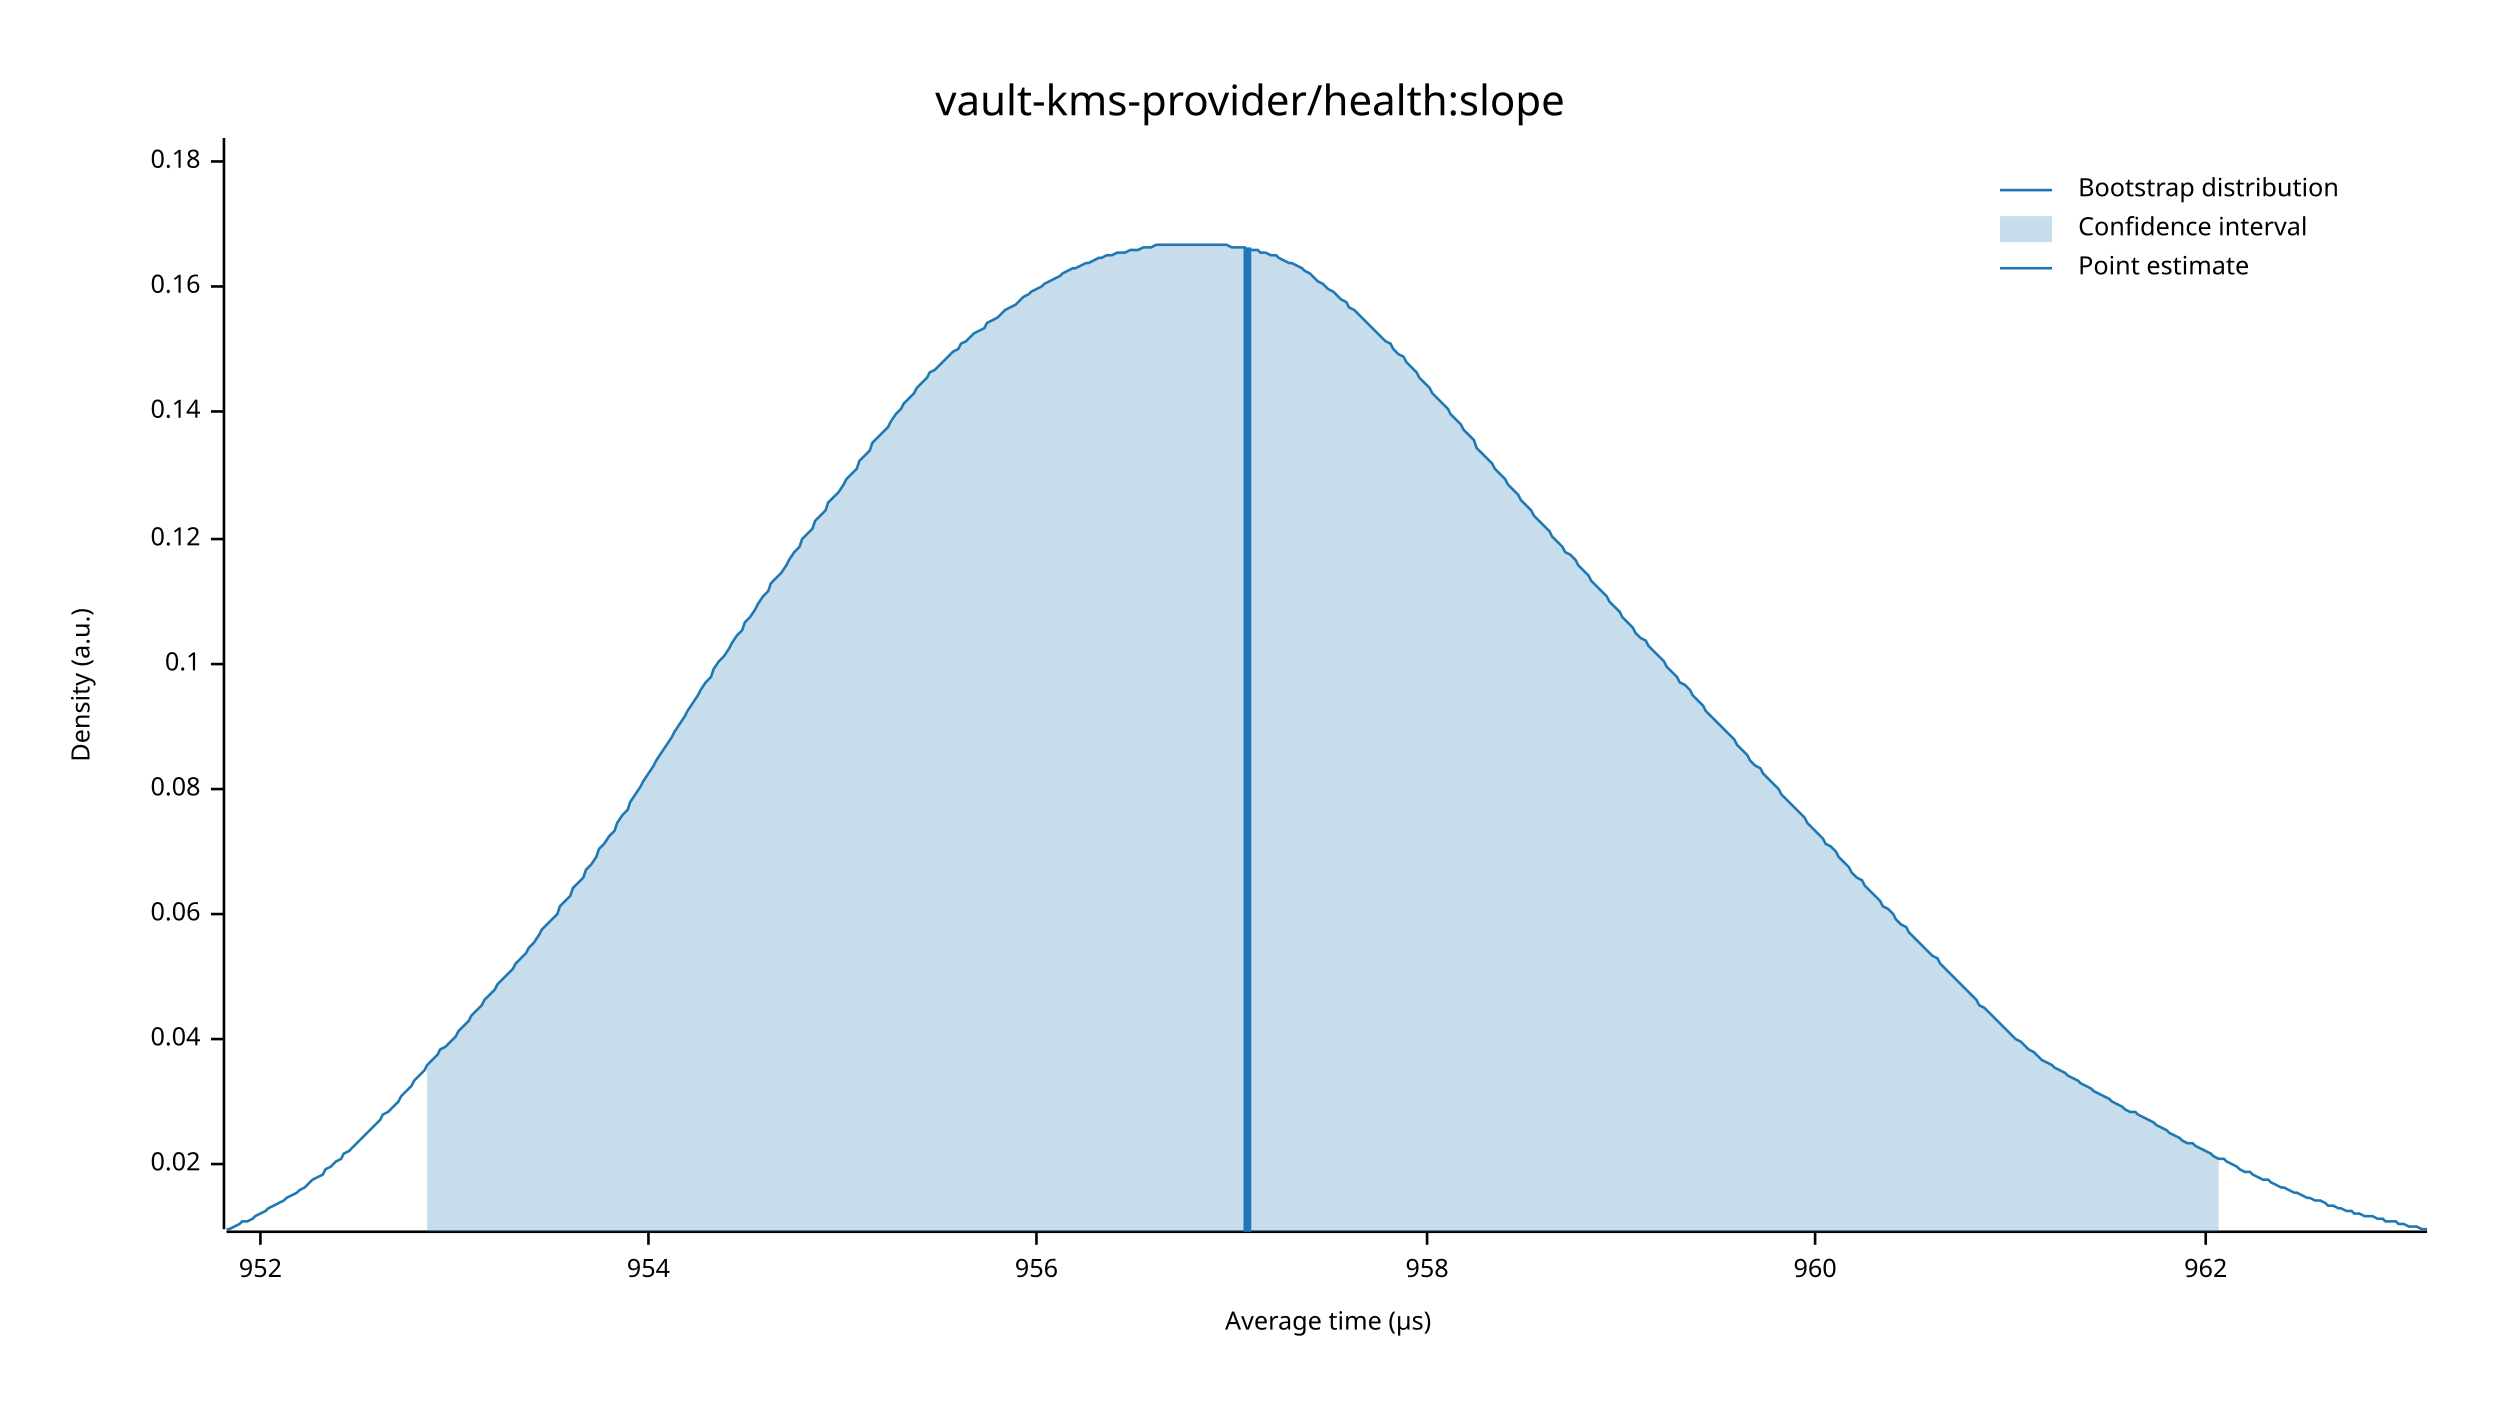
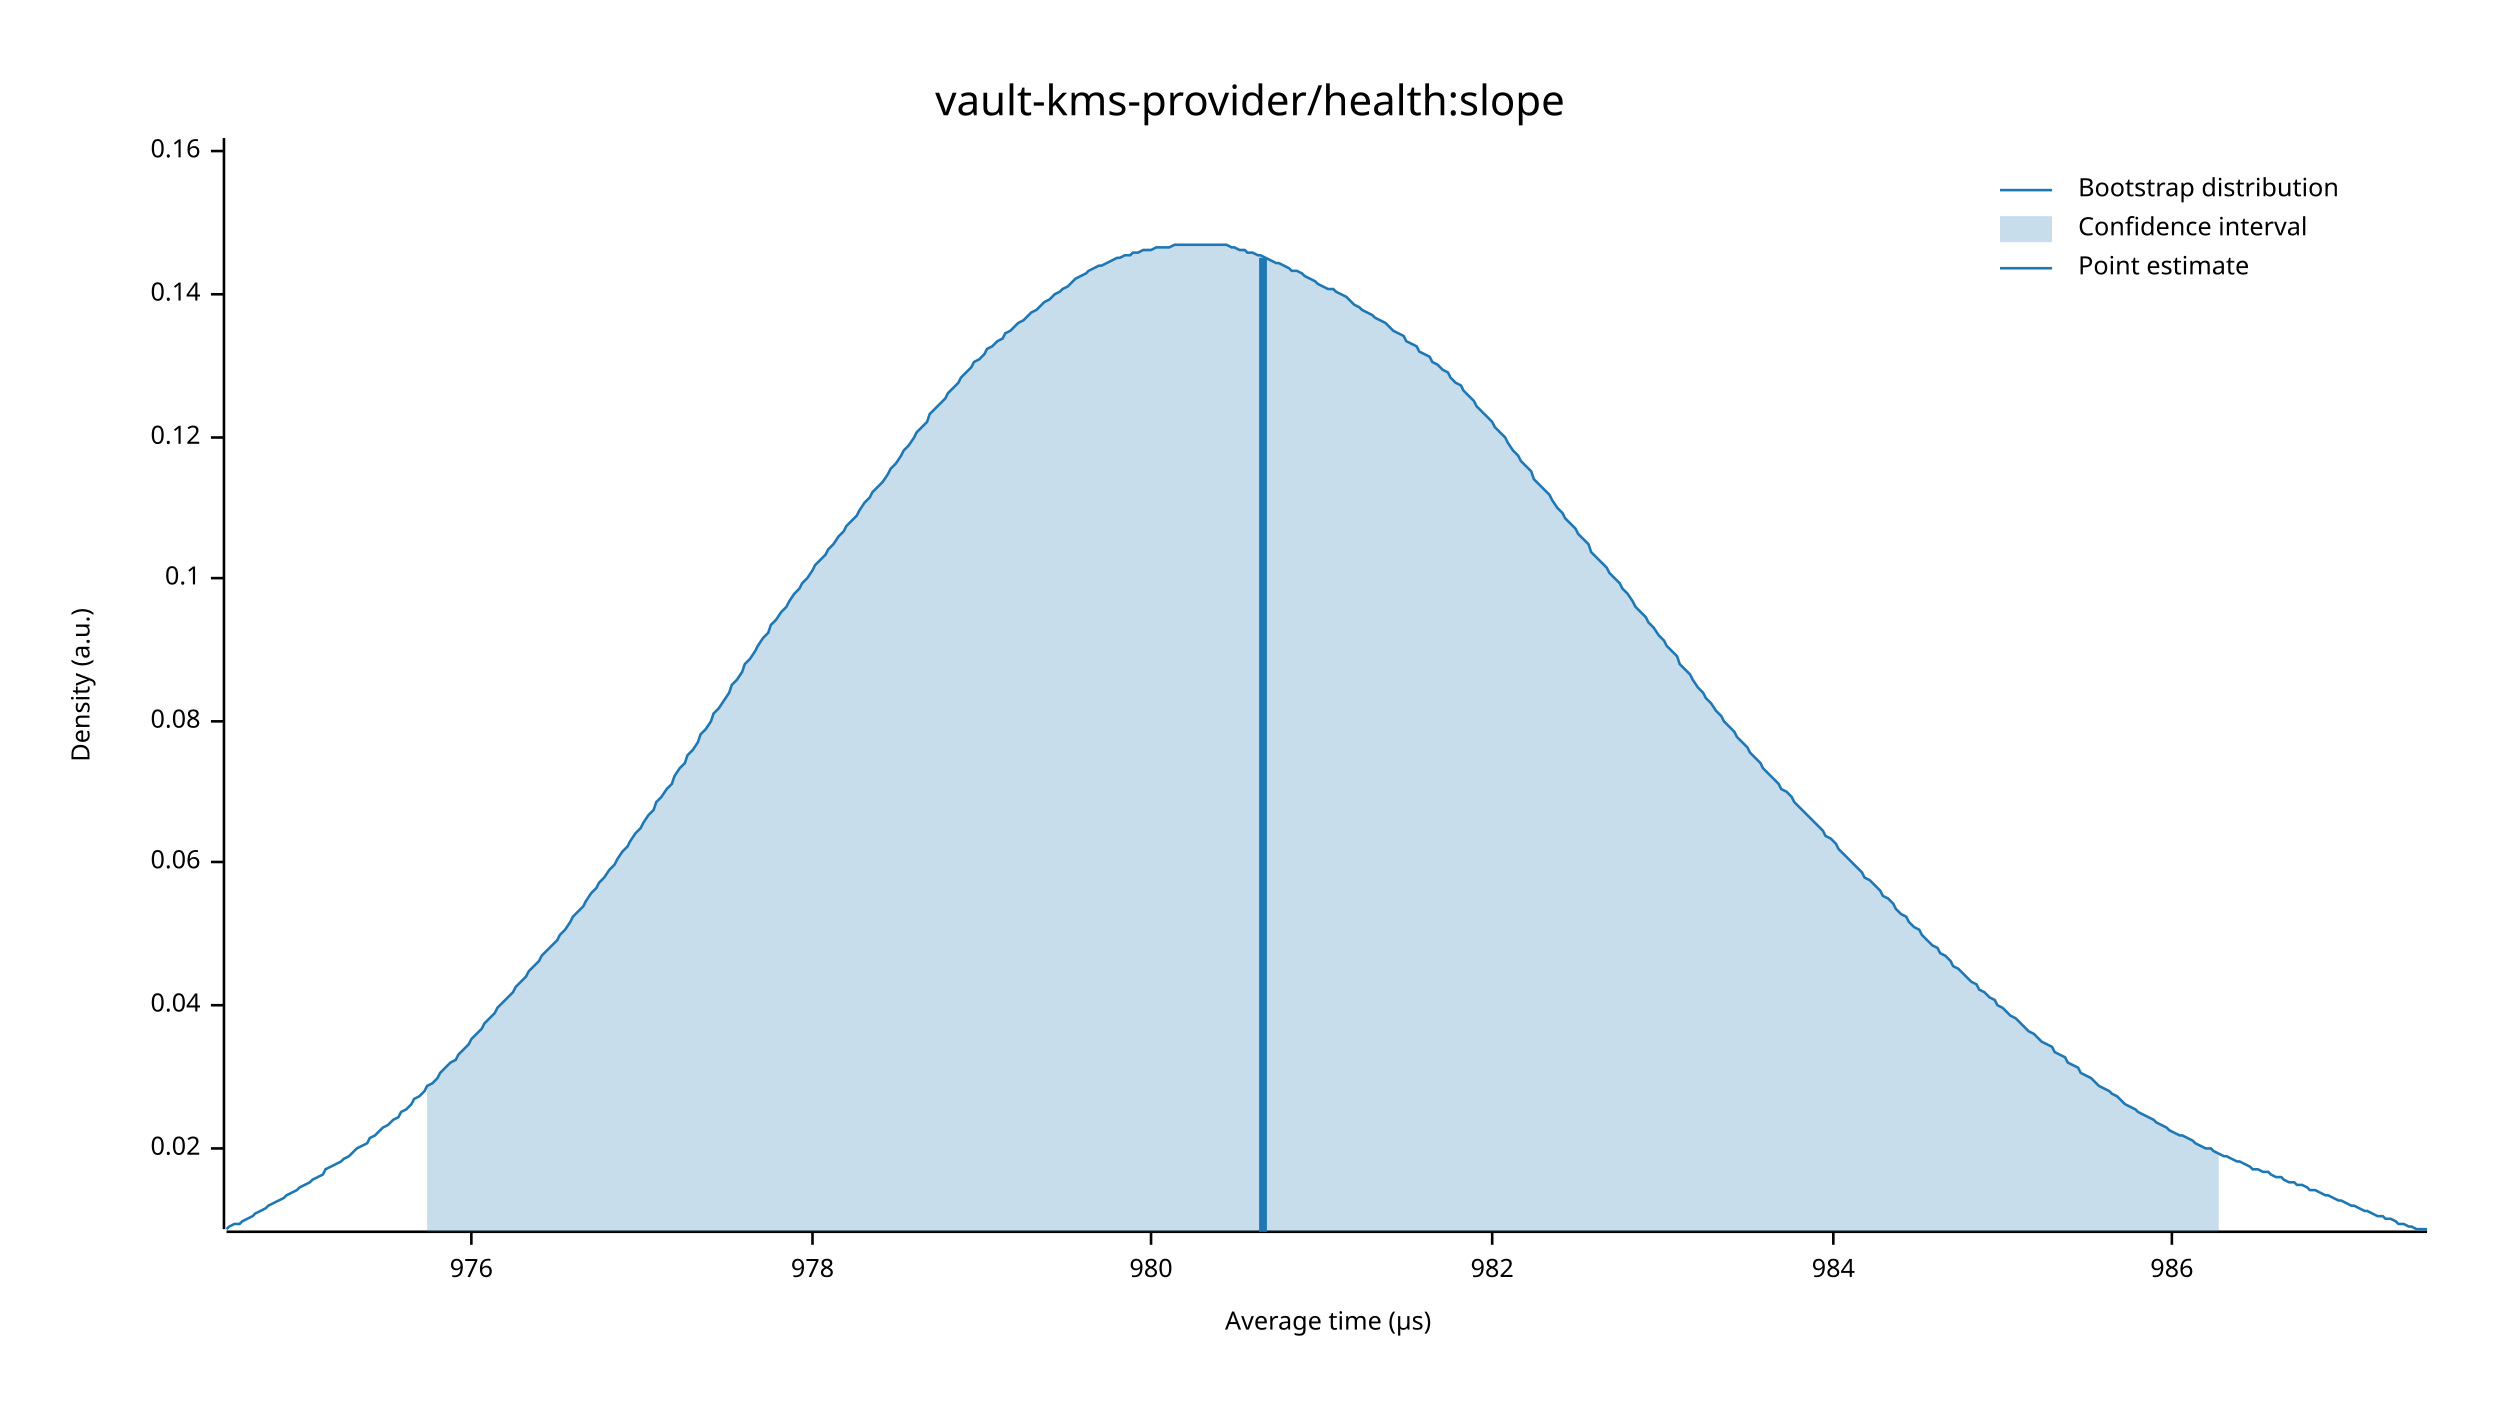
<svg xmlns="http://www.w3.org/2000/svg" width="960" height="540" viewBox="0 0 960 540">
  <text x="480" y="32" dy="0.76em" text-anchor="middle" font-family="sans-serif" font-size="16.129" opacity="1" fill="#000000">
vault-kms-provider/health:slope
</text>
  <text x="27" y="263" dy="0.76em" text-anchor="middle" font-family="sans-serif" font-size="9.677" opacity="1" fill="#000000" transform="rotate(270, 27, 263)">
Density (a.u.)
</text>
  <text x="510" y="513" dy="-0.5ex" text-anchor="middle" font-family="sans-serif" font-size="9.677" opacity="1" fill="#000000">
Average time (µs)
</text>
  <polyline fill="none" opacity="1" stroke="#000000" stroke-width="1" points="86,53 86,472 " />
-   <text x="77" y="447" dy="0.5ex" text-anchor="end" font-family="sans-serif" font-size="9.677" opacity="1" fill="#000000">
+   <text x="77" y="441" dy="0.5ex" text-anchor="end" font-family="sans-serif" font-size="9.677" opacity="1" fill="#000000">
0.02
</text>
-   <polyline fill="none" opacity="1" stroke="#000000" stroke-width="1" points="81,447 86,447 " />
-   <text x="77" y="399" dy="0.5ex" text-anchor="end" font-family="sans-serif" font-size="9.677" opacity="1" fill="#000000">
+   <polyline fill="none" opacity="1" stroke="#000000" stroke-width="1" points="81,441 86,441 " />
+   <text x="77" y="386" dy="0.5ex" text-anchor="end" font-family="sans-serif" font-size="9.677" opacity="1" fill="#000000">
0.04
</text>
-   <polyline fill="none" opacity="1" stroke="#000000" stroke-width="1" points="81,399 86,399 " />
-   <text x="77" y="351" dy="0.5ex" text-anchor="end" font-family="sans-serif" font-size="9.677" opacity="1" fill="#000000">
+   <polyline fill="none" opacity="1" stroke="#000000" stroke-width="1" points="81,386 86,386 " />
+   <text x="77" y="331" dy="0.5ex" text-anchor="end" font-family="sans-serif" font-size="9.677" opacity="1" fill="#000000">
0.06
</text>
-   <polyline fill="none" opacity="1" stroke="#000000" stroke-width="1" points="81,351 86,351 " />
-   <text x="77" y="303" dy="0.5ex" text-anchor="end" font-family="sans-serif" font-size="9.677" opacity="1" fill="#000000">
+   <polyline fill="none" opacity="1" stroke="#000000" stroke-width="1" points="81,331 86,331 " />
+   <text x="77" y="277" dy="0.5ex" text-anchor="end" font-family="sans-serif" font-size="9.677" opacity="1" fill="#000000">
0.08
</text>
-   <polyline fill="none" opacity="1" stroke="#000000" stroke-width="1" points="81,303 86,303 " />
-   <text x="77" y="255" dy="0.5ex" text-anchor="end" font-family="sans-serif" font-size="9.677" opacity="1" fill="#000000">
+   <polyline fill="none" opacity="1" stroke="#000000" stroke-width="1" points="81,277 86,277 " />
+   <text x="77" y="222" dy="0.5ex" text-anchor="end" font-family="sans-serif" font-size="9.677" opacity="1" fill="#000000">
0.1
</text>
-   <polyline fill="none" opacity="1" stroke="#000000" stroke-width="1" points="81,255 86,255 " />
-   <text x="77" y="207" dy="0.5ex" text-anchor="end" font-family="sans-serif" font-size="9.677" opacity="1" fill="#000000">
+   <polyline fill="none" opacity="1" stroke="#000000" stroke-width="1" points="81,222 86,222 " />
+   <text x="77" y="168" dy="0.5ex" text-anchor="end" font-family="sans-serif" font-size="9.677" opacity="1" fill="#000000">
0.12
</text>
-   <polyline fill="none" opacity="1" stroke="#000000" stroke-width="1" points="81,207 86,207 " />
-   <text x="77" y="158" dy="0.5ex" text-anchor="end" font-family="sans-serif" font-size="9.677" opacity="1" fill="#000000">
+   <polyline fill="none" opacity="1" stroke="#000000" stroke-width="1" points="81,168 86,168 " />
+   <text x="77" y="113" dy="0.5ex" text-anchor="end" font-family="sans-serif" font-size="9.677" opacity="1" fill="#000000">
0.14
</text>
-   <polyline fill="none" opacity="1" stroke="#000000" stroke-width="1" points="81,158 86,158 " />
-   <text x="77" y="110" dy="0.5ex" text-anchor="end" font-family="sans-serif" font-size="9.677" opacity="1" fill="#000000">
+   <polyline fill="none" opacity="1" stroke="#000000" stroke-width="1" points="81,113 86,113 " />
+   <text x="77" y="58" dy="0.5ex" text-anchor="end" font-family="sans-serif" font-size="9.677" opacity="1" fill="#000000">
0.16
</text>
-   <polyline fill="none" opacity="1" stroke="#000000" stroke-width="1" points="81,110 86,110 " />
-   <text x="77" y="62" dy="0.5ex" text-anchor="end" font-family="sans-serif" font-size="9.677" opacity="1" fill="#000000">
- 0.18
+   <polyline fill="none" opacity="1" stroke="#000000" stroke-width="1" points="81,58 86,58 " />
+   <polyline fill="none" opacity="1" stroke="#000000" stroke-width="1" points="87,473 932,473 " />
+   <text x="181" y="483" dy="0.76em" text-anchor="middle" font-family="sans-serif" font-size="9.677" opacity="1" fill="#000000">
+ 976
</text>
-   <polyline fill="none" opacity="1" stroke="#000000" stroke-width="1" points="81,62 86,62 " />
-   <polyline fill="none" opacity="1" stroke="#000000" stroke-width="1" points="87,473 932,473 " />
-   <text x="100" y="483" dy="0.76em" text-anchor="middle" font-family="sans-serif" font-size="9.677" opacity="1" fill="#000000">
- 952
+   <polyline fill="none" opacity="1" stroke="#000000" stroke-width="1" points="181,473 181,478 " />
+   <text x="312" y="483" dy="0.76em" text-anchor="middle" font-family="sans-serif" font-size="9.677" opacity="1" fill="#000000">
+ 978
</text>
-   <polyline fill="none" opacity="1" stroke="#000000" stroke-width="1" points="100,473 100,478 " />
-   <text x="249" y="483" dy="0.76em" text-anchor="middle" font-family="sans-serif" font-size="9.677" opacity="1" fill="#000000">
- 954
+   <polyline fill="none" opacity="1" stroke="#000000" stroke-width="1" points="312,473 312,478 " />
+   <text x="442" y="483" dy="0.76em" text-anchor="middle" font-family="sans-serif" font-size="9.677" opacity="1" fill="#000000">
+ 980
</text>
-   <polyline fill="none" opacity="1" stroke="#000000" stroke-width="1" points="249,473 249,478 " />
-   <text x="398" y="483" dy="0.76em" text-anchor="middle" font-family="sans-serif" font-size="9.677" opacity="1" fill="#000000">
- 956
+   <polyline fill="none" opacity="1" stroke="#000000" stroke-width="1" points="442,473 442,478 " />
+   <text x="573" y="483" dy="0.76em" text-anchor="middle" font-family="sans-serif" font-size="9.677" opacity="1" fill="#000000">
+ 982
</text>
-   <polyline fill="none" opacity="1" stroke="#000000" stroke-width="1" points="398,473 398,478 " />
-   <text x="548" y="483" dy="0.76em" text-anchor="middle" font-family="sans-serif" font-size="9.677" opacity="1" fill="#000000">
- 958
+   <polyline fill="none" opacity="1" stroke="#000000" stroke-width="1" points="573,473 573,478 " />
+   <text x="704" y="483" dy="0.76em" text-anchor="middle" font-family="sans-serif" font-size="9.677" opacity="1" fill="#000000">
+ 984
</text>
-   <polyline fill="none" opacity="1" stroke="#000000" stroke-width="1" points="548,473 548,478 " />
-   <text x="697" y="483" dy="0.76em" text-anchor="middle" font-family="sans-serif" font-size="9.677" opacity="1" fill="#000000">
- 960
+   <polyline fill="none" opacity="1" stroke="#000000" stroke-width="1" points="704,473 704,478 " />
+   <text x="834" y="483" dy="0.76em" text-anchor="middle" font-family="sans-serif" font-size="9.677" opacity="1" fill="#000000">
+ 986
</text>
-   <polyline fill="none" opacity="1" stroke="#000000" stroke-width="1" points="697,473 697,478 " />
-   <text x="847" y="483" dy="0.76em" text-anchor="middle" font-family="sans-serif" font-size="9.677" opacity="1" fill="#000000">
- 962
- </text>
-   <polyline fill="none" opacity="1" stroke="#000000" stroke-width="1" points="847,473 847,478 " />
-   <polyline fill="none" opacity="1" stroke="#1F78B4" stroke-width="1" points="87,472 88,472 90,471 92,470 93,469 95,469 97,468 98,467 100,466 102,465 103,464 105,463 107,462 109,461 110,460 112,459 114,458 115,457 117,456 119,454 120,453 122,452 124,451 125,449 127,448 129,446 131,445 132,443 134,442 136,440 137,439 139,437 141,435 142,434 144,432 146,430 147,428 149,427 151,425 153,423 154,421 156,419 158,417 159,415 161,413 163,411 164,409 166,407 168,405 169,403 171,402 173,400 175,398 176,396 178,394 180,392 181,390 183,388 185,386 186,384 188,382 190,380 191,378 193,376 195,374 197,372 198,370 200,368 202,366 203,364 205,362 207,359 208,357 210,355 212,353 214,351 215,348 217,346 219,344 220,341 222,339 224,337 225,334 227,332 229,329 230,326 232,324 234,321 236,319 237,316 239,313 241,311 242,308 244,305 246,302 247,300 249,297 251,294 252,292 254,289 256,286 258,283 259,281 261,278 263,275 264,273 266,270 268,267 269,265 271,262 273,260 274,257 276,254 278,252 280,249 281,247 283,244 285,242 286,239 288,237 290,234 291,232 293,229 295,227 296,224 298,222 300,220 302,217 303,215 305,212 307,210 308,207 310,205 312,203 313,200 315,198 317,196 318,193 320,191 322,189 324,186 325,184 327,182 329,180 330,177 332,175 334,173 335,170 337,168 339,166 341,164 342,162 344,159 346,157 347,155 349,153 351,151 352,149 354,147 356,145 357,143 359,142 361,140 363,138 364,137 366,135 368,134 369,132 371,131 373,129 374,128 376,127 378,126 379,124 381,123 383,122 385,120 386,119 388,118 390,117 391,116 393,114 395,113 396,112 398,111 400,110 401,109 403,108 405,107 407,106 408,105 410,104 412,103 413,103 415,102 417,101 418,101 420,100 422,99 423,99 425,98 427,98 429,97 430,97 432,97 434,96 435,96 437,96 439,95 440,95 442,95 444,94 445,94 447,94 449,94 451,94 452,94 454,94 456,94 457,94 459,94 461,94 462,94 464,94 466,94 468,94 469,94 471,94 473,95 474,95 476,95 478,95 479,96 481,96 483,96 484,97 486,97 488,98 490,98 491,99 493,100 495,101 496,101 498,102 500,103 501,104 503,105 505,107 506,108 508,109 510,111 512,112 513,113 515,115 517,116 518,118 520,119 522,121 523,122 525,124 527,126 528,127 530,129 532,131 534,132 535,134 537,136 539,137 540,139 542,141 544,143 545,145 547,147 549,149 550,151 552,153 554,155 556,157 557,159 559,161 561,163 562,165 564,167 566,169 567,172 569,174 571,176 573,178 574,180 576,182 578,184 579,186 581,188 583,190 584,192 586,194 588,196 589,198 591,200 593,202 595,204 596,206 598,208 600,210 601,212 603,213 605,215 606,217 608,219 610,221 611,223 613,225 615,227 617,229 618,231 620,233 622,235 623,237 625,239 627,241 628,243 630,245 632,246 633,248 635,250 637,252 639,254 640,256 642,258 644,260 645,262 647,263 649,265 650,267 652,269 654,271 655,273 657,275 659,277 661,279 662,280 664,282 666,284 667,286 669,288 671,290 672,292 674,294 676,295 677,297 679,299 681,301 683,303 684,305 686,307 688,309 689,310 691,312 693,314 694,316 696,318 698,320 700,322 701,324 703,325 705,327 706,329 708,331 710,333 711,335 713,337 715,338 716,340 718,342 720,344 722,346 723,348 725,349 727,351 728,353 730,355 732,356 733,358 735,360 737,362 738,363 740,365 742,367 744,368 745,370 747,372 749,374 750,375 752,377 754,379 755,380 757,382 759,384 760,386 762,387 764,389 766,391 767,392 769,394 771,396 772,397 774,399 776,400 777,401 779,403 781,404 782,405 784,407 786,408 788,409 789,410 791,411 793,412 794,413 796,414 798,415 799,416 801,417 803,418 804,419 806,420 808,421 810,422 811,423 813,424 815,425 816,426 818,427 820,427 821,428 823,429 825,430 827,431 828,432 830,433 832,434 833,435 835,436 837,437 838,438 840,439 842,439 843,440 845,441 847,442 849,443 850,444 852,445 854,445 855,446 857,447 859,448 860,449 862,450 864,450 865,451 867,452 869,453 871,453 872,454 874,455 876,456 877,456 879,457 881,458 882,458 884,459 886,460 887,460 889,461 891,461 893,462 894,463 896,463 898,464 899,464 901,465 903,465 904,466 906,466 908,467 909,467 911,467 913,468 915,468 916,469 918,469 920,469 921,470 923,470 925,471 926,471 928,471 930,472 932,472 " />
-   <polygon opacity="0.25" fill="#1F78B4" points="164,409 166,407 168,405 169,403 171,402 173,400 175,398 176,396 178,394 180,392 181,390 183,388 185,386 186,384 188,382 190,380 191,378 193,376 195,374 197,372 198,370 200,368 202,366 203,364 205,362 207,359 208,357 210,355 212,353 214,351 215,348 217,346 219,344 220,341 222,339 224,337 225,334 227,332 229,329 230,326 232,324 234,321 236,319 237,316 239,313 241,311 242,308 244,305 246,302 247,300 249,297 251,294 252,292 254,289 256,286 258,283 259,281 261,278 263,275 264,273 266,270 268,267 269,265 271,262 273,260 274,257 276,254 278,252 280,249 281,247 283,244 285,242 286,239 288,237 290,234 291,232 293,229 295,227 296,224 298,222 300,220 302,217 303,215 305,212 307,210 308,207 310,205 312,203 313,200 315,198 317,196 318,193 320,191 322,189 324,186 325,184 327,182 329,180 330,177 332,175 334,173 335,170 337,168 339,166 341,164 342,162 344,159 346,157 347,155 349,153 351,151 352,149 354,147 356,145 357,143 359,142 361,140 363,138 364,137 366,135 368,134 369,132 371,131 373,129 374,128 376,127 378,126 379,124 381,123 383,122 385,120 386,119 388,118 390,117 391,116 393,114 395,113 396,112 398,111 400,110 401,109 403,108 405,107 407,106 408,105 410,104 412,103 413,103 415,102 417,101 418,101 420,100 422,99 423,99 425,98 427,98 429,97 430,97 432,97 434,96 435,96 437,96 439,95 440,95 442,95 444,94 445,94 447,94 449,94 451,94 452,94 454,94 456,94 457,94 459,94 461,94 462,94 464,94 466,94 468,94 469,94 471,94 473,95 474,95 476,95 478,95 479,96 481,96 483,96 484,97 486,97 488,98 490,98 491,99 493,100 495,101 496,101 498,102 500,103 501,104 503,105 505,107 506,108 508,109 510,111 512,112 513,113 515,115 517,116 518,118 520,119 522,121 523,122 525,124 527,126 528,127 530,129 532,131 534,132 535,134 537,136 539,137 540,139 542,141 544,143 545,145 547,147 549,149 550,151 552,153 554,155 556,157 557,159 559,161 561,163 562,165 564,167 566,169 567,172 569,174 571,176 573,178 574,180 576,182 578,184 579,186 581,188 583,190 584,192 586,194 588,196 589,198 591,200 593,202 595,204 596,206 598,208 600,210 601,212 603,213 605,215 606,217 608,219 610,221 611,223 613,225 615,227 617,229 618,231 620,233 622,235 623,237 625,239 627,241 628,243 630,245 632,246 633,248 635,250 637,252 639,254 640,256 642,258 644,260 645,262 647,263 649,265 650,267 652,269 654,271 655,273 657,275 659,277 661,279 662,280 664,282 666,284 667,286 669,288 671,290 672,292 674,294 676,295 677,297 679,299 681,301 683,303 684,305 686,307 688,309 689,310 691,312 693,314 694,316 696,318 698,320 700,322 701,324 703,325 705,327 706,329 708,331 710,333 711,335 713,337 715,338 716,340 718,342 720,344 722,346 723,348 725,349 727,351 728,353 730,355 732,356 733,358 735,360 737,362 738,363 740,365 742,367 744,368 745,370 747,372 749,374 750,375 752,377 754,379 755,380 757,382 759,384 760,386 762,387 764,389 766,391 767,392 769,394 771,396 772,397 774,399 776,400 777,401 779,403 781,404 782,405 784,407 786,408 788,409 789,410 791,411 793,412 794,413 796,414 798,415 799,416 801,417 803,418 804,419 806,420 808,421 810,422 811,423 813,424 815,425 816,426 818,427 820,427 821,428 823,429 825,430 827,431 828,432 830,433 832,434 833,435 835,436 837,437 838,438 840,439 842,439 843,440 845,441 847,442 849,443 850,444 852,445 852,473 164,473 " />
-   <polyline fill="none" opacity="1" stroke="#1F78B4" stroke-width="3" points="479,473 479,95 " />
+   <polyline fill="none" opacity="1" stroke="#000000" stroke-width="1" points="834,473 834,478 " />
+   <polyline fill="none" opacity="1" stroke="#1F78B4" stroke-width="1" points="87,472 88,471 90,470 92,470 93,469 95,468 97,467 98,466 100,465 102,464 103,463 105,462 107,461 109,460 110,459 112,458 114,457 115,456 117,455 119,454 120,453 122,452 124,451 125,449 127,448 129,447 131,446 132,445 134,444 136,442 137,441 139,440 141,439 142,437 144,436 146,434 147,433 149,432 151,430 153,429 154,427 156,426 158,424 159,422 161,421 163,419 164,417 166,416 168,414 169,412 171,410 173,408 175,407 176,405 178,403 180,401 181,399 183,397 185,395 186,393 188,391 190,389 191,387 193,385 195,383 197,381 198,379 200,377 202,375 203,373 205,371 207,369 208,367 210,365 212,363 214,361 215,359 217,357 219,354 220,352 222,350 224,348 225,346 227,343 229,341 230,339 232,337 234,334 236,332 237,330 239,327 241,325 242,323 244,320 246,318 247,316 249,313 251,311 252,308 254,306 256,303 258,301 259,298 261,295 263,293 264,290 266,288 268,285 269,282 271,280 273,277 274,274 276,272 278,269 280,266 281,263 283,261 285,258 286,255 288,253 290,250 291,248 293,245 295,243 296,240 298,238 300,235 302,233 303,231 305,228 307,226 308,224 310,222 312,219 313,217 315,215 317,213 318,211 320,209 322,206 324,204 325,202 327,200 329,198 330,196 332,193 334,191 335,189 337,187 339,185 341,182 342,180 344,178 346,175 347,173 349,171 351,168 352,166 354,164 356,162 357,159 359,157 361,155 363,153 364,151 366,149 368,147 369,145 371,143 373,141 374,139 376,138 378,136 379,134 381,133 383,131 385,130 386,128 388,127 390,125 391,124 393,123 395,121 396,120 398,119 400,117 401,116 403,115 405,113 407,112 408,111 410,110 412,108 413,107 415,106 417,105 418,104 420,103 422,102 423,102 425,101 427,100 429,99 430,99 432,98 434,98 435,97 437,97 439,96 440,96 442,96 444,95 445,95 447,95 449,95 451,94 452,94 454,94 456,94 457,94 459,94 461,94 462,94 464,94 466,94 468,94 469,94 471,94 473,95 474,95 476,96 478,96 479,97 481,97 483,98 484,98 486,99 488,100 490,101 491,101 493,102 495,103 496,104 498,104 500,105 501,106 503,107 505,108 506,109 508,110 510,111 512,111 513,112 515,113 517,114 518,115 520,117 522,118 523,119 525,120 527,121 528,122 530,123 532,124 534,126 535,127 537,128 539,129 540,131 542,132 544,133 545,135 547,136 549,137 550,139 552,140 554,142 556,143 557,145 559,147 561,148 562,150 564,152 566,154 567,156 569,158 571,160 573,162 574,164 576,166 578,168 579,170 581,173 583,175 584,177 586,179 588,181 589,184 591,186 593,188 595,190 596,192 598,195 600,197 601,199 603,201 605,203 606,205 608,207 610,209 611,212 613,214 615,216 617,218 618,220 620,222 622,224 623,226 625,228 627,231 628,233 630,235 632,237 633,239 635,241 637,244 639,246 640,248 642,250 644,252 645,255 647,257 649,259 650,261 652,264 654,266 655,268 657,270 659,273 661,275 662,277 664,279 666,281 667,283 669,285 671,287 672,289 674,291 676,293 677,295 679,297 681,299 683,301 684,303 686,304 688,306 689,308 691,310 693,312 694,313 696,315 698,317 700,319 701,321 703,322 705,324 706,326 708,328 710,330 711,331 713,333 715,335 716,337 718,338 720,340 722,342 723,344 725,345 727,347 728,349 730,351 732,352 733,354 735,356 737,357 738,359 740,361 742,363 744,364 745,366 747,367 749,369 750,371 752,372 754,374 755,375 757,377 759,378 760,380 762,381 764,383 766,384 767,386 769,387 771,389 772,390 774,391 776,393 777,394 779,396 781,397 782,398 784,400 786,401 788,402 789,404 791,405 793,406 794,408 796,409 798,410 799,412 801,413 803,414 804,415 806,417 808,418 810,419 811,420 813,421 815,423 816,424 818,425 820,426 821,427 823,428 825,429 827,430 828,431 830,432 832,433 833,434 835,435 837,436 838,436 840,437 842,438 843,439 845,440 847,441 849,441 850,442 852,443 854,444 855,444 857,445 859,446 860,446 862,447 864,448 865,449 867,449 869,450 871,450 872,451 874,452 876,452 877,453 879,454 881,454 882,455 884,455 886,456 887,457 889,457 891,458 893,459 894,459 896,460 898,461 899,461 901,462 903,463 904,463 906,464 908,465 909,465 911,466 913,467 915,467 916,468 918,468 920,469 921,470 923,470 925,471 926,471 928,472 930,472 932,472 " />
+   <polygon opacity="0.25" fill="#1F78B4" points="164,417 166,416 168,414 169,412 171,410 173,408 175,407 176,405 178,403 180,401 181,399 183,397 185,395 186,393 188,391 190,389 191,387 193,385 195,383 197,381 198,379 200,377 202,375 203,373 205,371 207,369 208,367 210,365 212,363 214,361 215,359 217,357 219,354 220,352 222,350 224,348 225,346 227,343 229,341 230,339 232,337 234,334 236,332 237,330 239,327 241,325 242,323 244,320 246,318 247,316 249,313 251,311 252,308 254,306 256,303 258,301 259,298 261,295 263,293 264,290 266,288 268,285 269,282 271,280 273,277 274,274 276,272 278,269 280,266 281,263 283,261 285,258 286,255 288,253 290,250 291,248 293,245 295,243 296,240 298,238 300,235 302,233 303,231 305,228 307,226 308,224 310,222 312,219 313,217 315,215 317,213 318,211 320,209 322,206 324,204 325,202 327,200 329,198 330,196 332,193 334,191 335,189 337,187 339,185 341,182 342,180 344,178 346,175 347,173 349,171 351,168 352,166 354,164 356,162 357,159 359,157 361,155 363,153 364,151 366,149 368,147 369,145 371,143 373,141 374,139 376,138 378,136 379,134 381,133 383,131 385,130 386,128 388,127 390,125 391,124 393,123 395,121 396,120 398,119 400,117 401,116 403,115 405,113 407,112 408,111 410,110 412,108 413,107 415,106 417,105 418,104 420,103 422,102 423,102 425,101 427,100 429,99 430,99 432,98 434,98 435,97 437,97 439,96 440,96 442,96 444,95 445,95 447,95 449,95 451,94 452,94 454,94 456,94 457,94 459,94 461,94 462,94 464,94 466,94 468,94 469,94 471,94 473,95 474,95 476,96 478,96 479,97 481,97 483,98 484,98 486,99 488,100 490,101 491,101 493,102 495,103 496,104 498,104 500,105 501,106 503,107 505,108 506,109 508,110 510,111 512,111 513,112 515,113 517,114 518,115 520,117 522,118 523,119 525,120 527,121 528,122 530,123 532,124 534,126 535,127 537,128 539,129 540,131 542,132 544,133 545,135 547,136 549,137 550,139 552,140 554,142 556,143 557,145 559,147 561,148 562,150 564,152 566,154 567,156 569,158 571,160 573,162 574,164 576,166 578,168 579,170 581,173 583,175 584,177 586,179 588,181 589,184 591,186 593,188 595,190 596,192 598,195 600,197 601,199 603,201 605,203 606,205 608,207 610,209 611,212 613,214 615,216 617,218 618,220 620,222 622,224 623,226 625,228 627,231 628,233 630,235 632,237 633,239 635,241 637,244 639,246 640,248 642,250 644,252 645,255 647,257 649,259 650,261 652,264 654,266 655,268 657,270 659,273 661,275 662,277 664,279 666,281 667,283 669,285 671,287 672,289 674,291 676,293 677,295 679,297 681,299 683,301 684,303 686,304 688,306 689,308 691,310 693,312 694,313 696,315 698,317 700,319 701,321 703,322 705,324 706,326 708,328 710,330 711,331 713,333 715,335 716,337 718,338 720,340 722,342 723,344 725,345 727,347 728,349 730,351 732,352 733,354 735,356 737,357 738,359 740,361 742,363 744,364 745,366 747,367 749,369 750,371 752,372 754,374 755,375 757,377 759,378 760,380 762,381 764,383 766,384 767,386 769,387 771,389 772,390 774,391 776,393 777,394 779,396 781,397 782,398 784,400 786,401 788,402 789,404 791,405 793,406 794,408 796,409 798,410 799,412 801,413 803,414 804,415 806,417 808,418 810,419 811,420 813,421 815,423 816,424 818,425 820,426 821,427 823,428 825,429 827,430 828,431 830,432 832,433 833,434 835,435 837,436 838,436 840,437 842,438 843,439 845,440 847,441 849,441 850,442 852,443 852,473 164,473 " />
+   <polyline fill="none" opacity="1" stroke="#1F78B4" stroke-width="3" points="485,473 485,99 " />
  <text x="798" y="68" dy="0.76em" text-anchor="start" font-family="sans-serif" font-size="9.677" opacity="1" fill="#000000">
Bootstrap distribution
</text>
  <text x="798" y="83" dy="0.76em" text-anchor="start" font-family="sans-serif" font-size="9.677" opacity="1" fill="#000000">
Confidence interval
</text>
  <text x="798" y="98" dy="0.76em" text-anchor="start" font-family="sans-serif" font-size="9.677" opacity="1" fill="#000000">
Point estimate
</text>
  <polyline fill="none" opacity="1" stroke="#1F78B4" stroke-width="1" points="768,73 788,73 " />
  <rect x="768" y="83" width="20" height="10" opacity="0.25" fill="#1F78B4" stroke="none" />
  <polyline fill="none" opacity="1" stroke="#1F78B4" stroke-width="1" points="768,103 788,103 " />
</svg>
